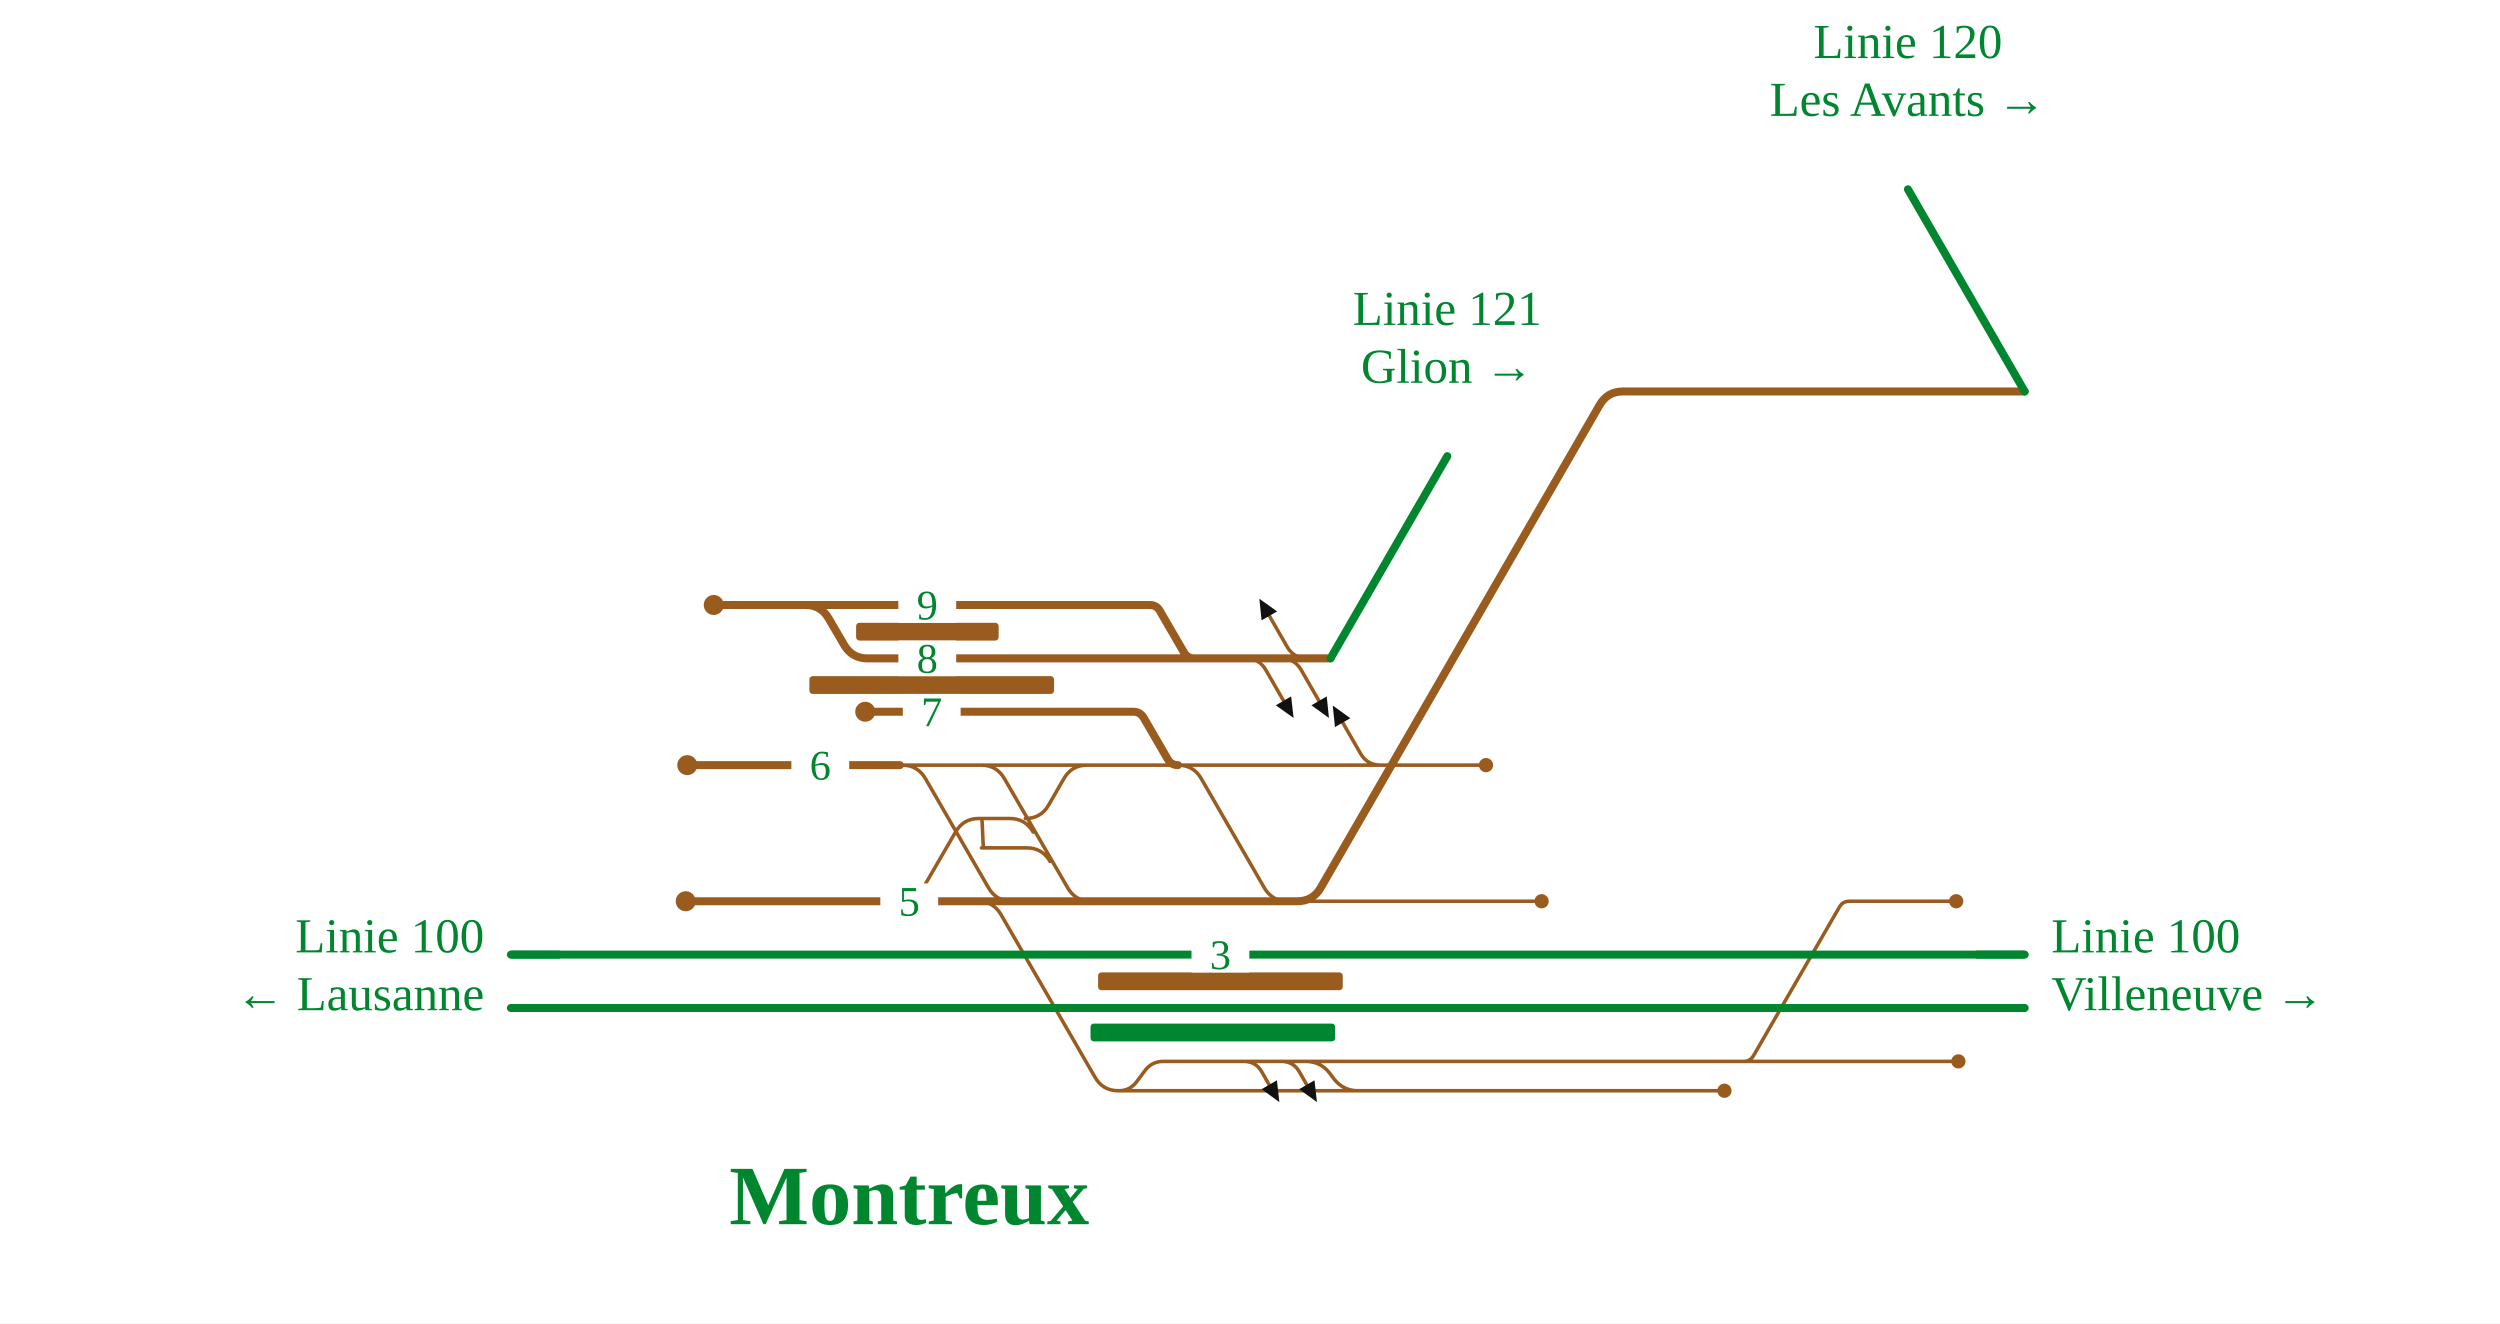
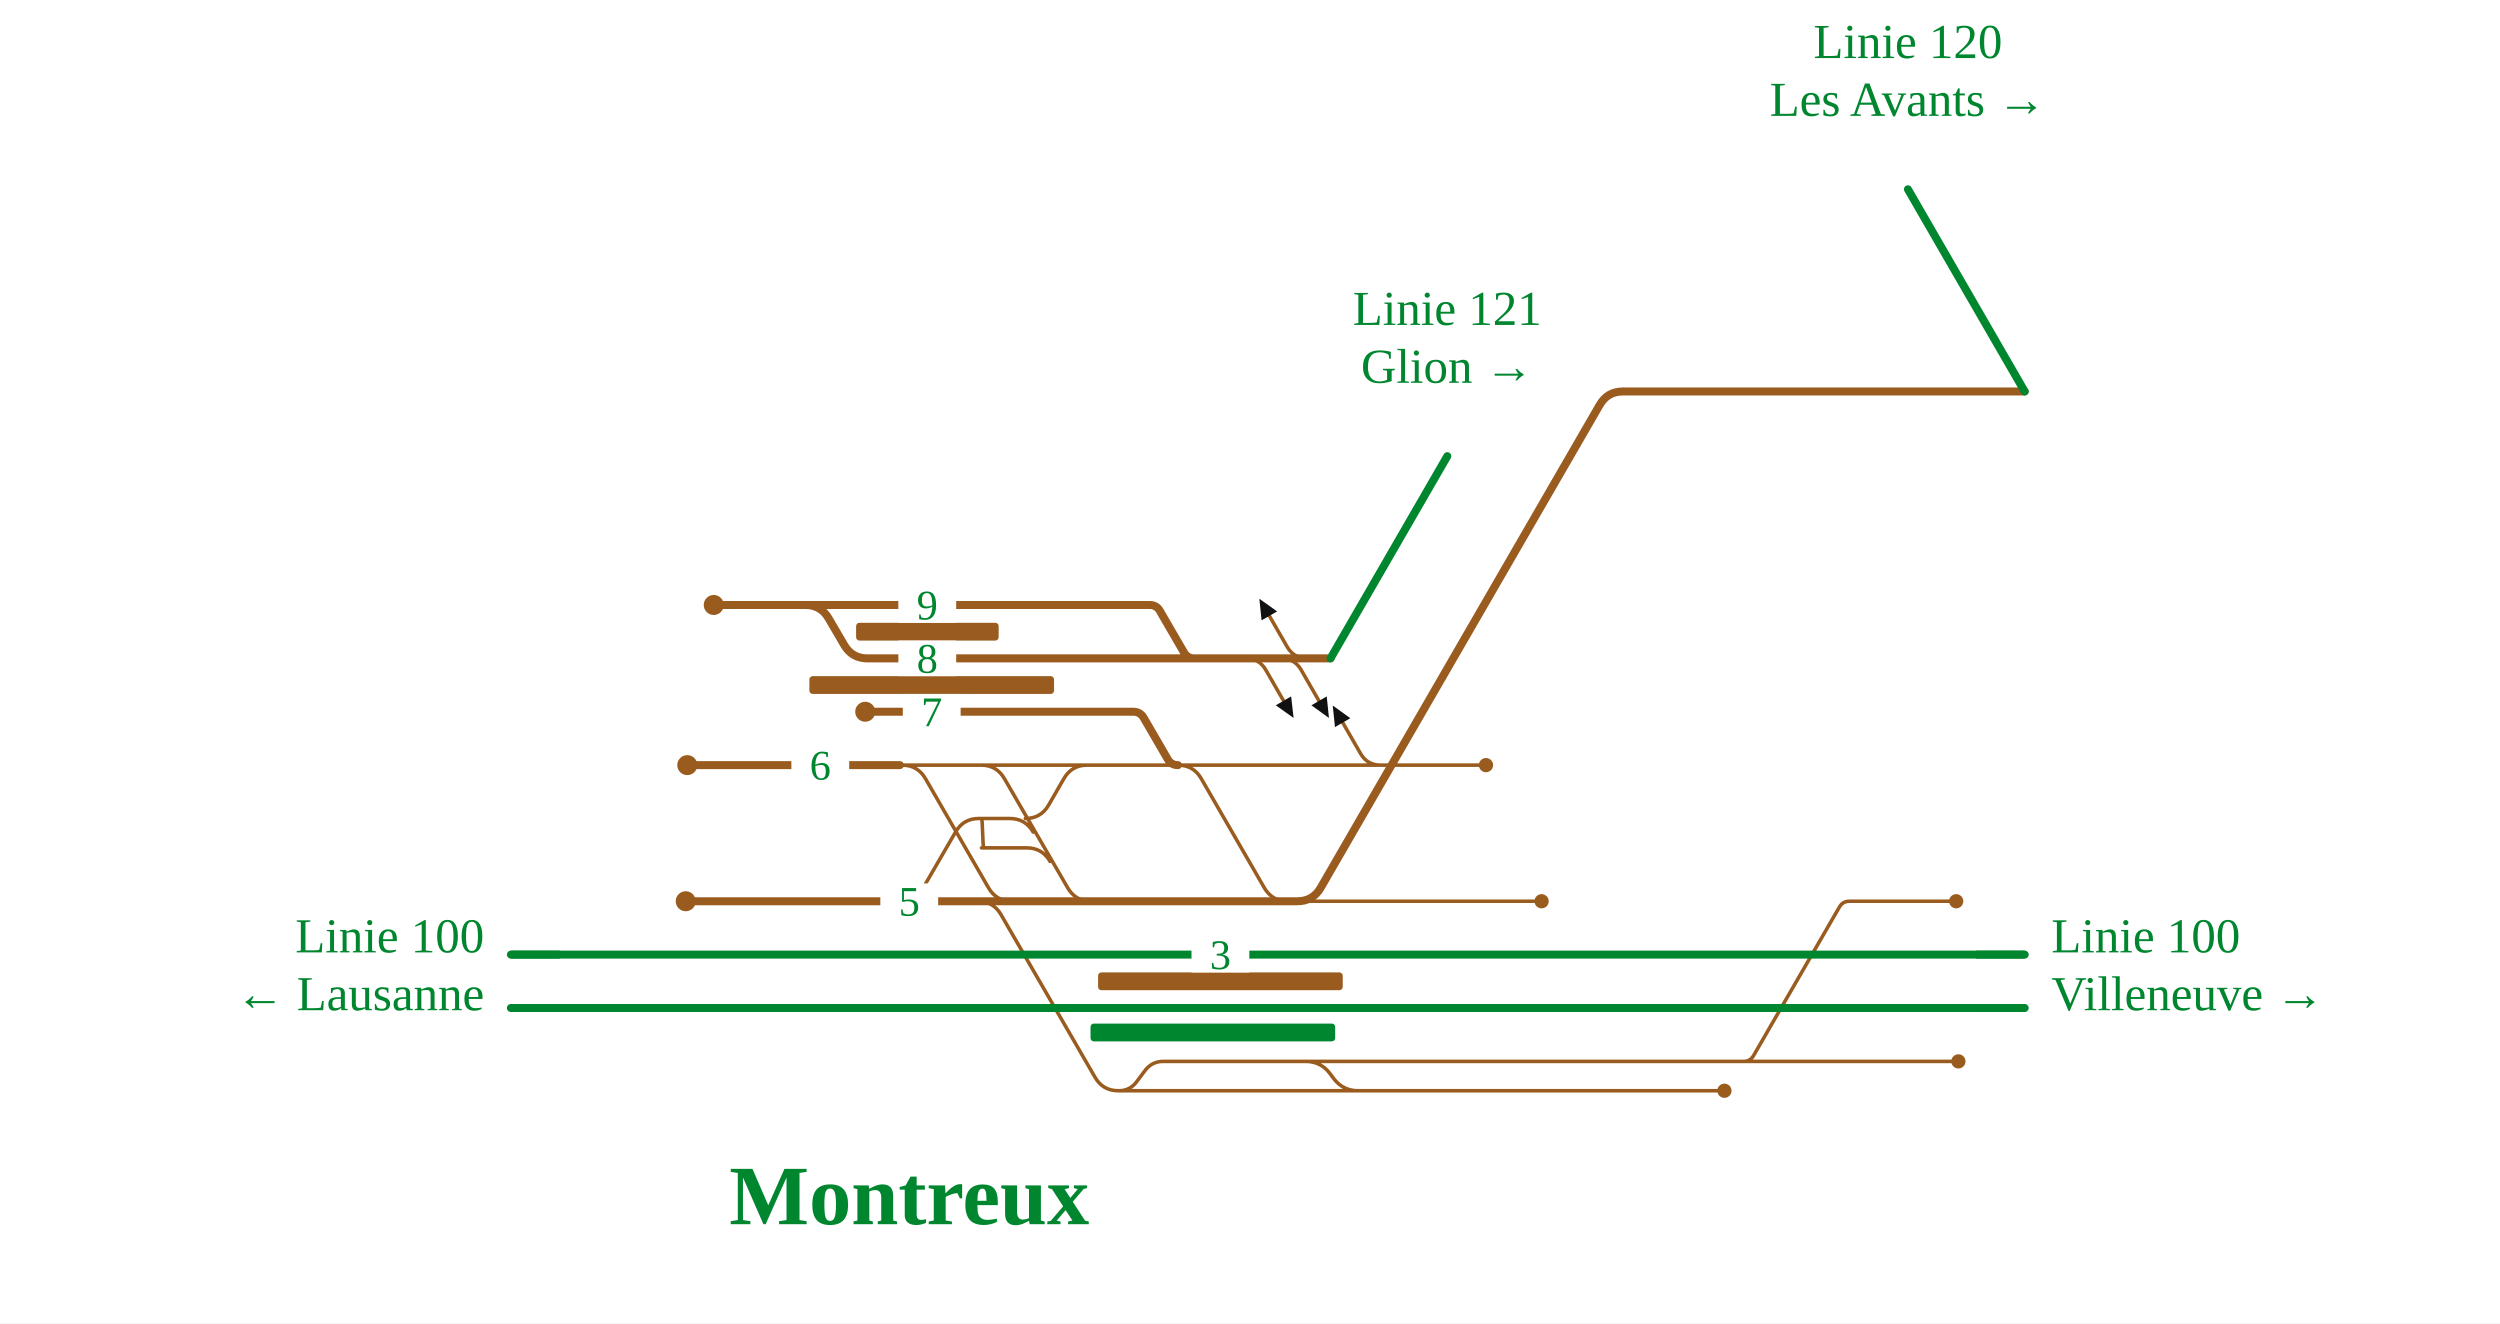
<svg xmlns="http://www.w3.org/2000/svg" viewBox="0 -162 1124 595" width="1124" height="595" font-family="Fira Sans, Source Sans 3, Helvetica, Arial, sans-serif">
  <rect y="-162" width="100%" height="100%" fill="#fff" />
  <g fill="none" stroke-linecap="round" stroke-linejoin="round">
    <path d="" stroke="#111" stroke-width="1.6" />
-     <path d="M589.0,315.2H783.9 M783.9,315.2H880.5 M783.9,315.2H783.9Q786.9,315.2 788.4,312.6L827.0,245.8Q828.5,243.2 831.5,243.2H831.5 M831.5,243.2H879.5 M404.6,182.0H440.1 M440.1,182.0H441.1Q448.1,182.0 451.6,188.1L480.0,237.1Q483.5,243.2 490.5,243.2H491.5 M491.5,243.2H583.3 M550.9,243.2H560.4 M560.4,243.2L574.4,243.2 M574.4,243.2H578.9 M564.9,243.2L578.9,243.2 M578.9,243.2H693.1 M503.0,328.4H503.0Q508.0,328.4 511.0,324.4L514.9,319.2Q518.0,315.2 523.0,315.2H523.0 M523.0,315.2H564.6 M564.6,315.2H579.6 M579.6,315.2H581.5 M581.5,315.2H589.0 M587.0,315.2H587.0Q593.8,315.2 597.9,320.6L599.7,323.0Q603.8,328.4 610.6,328.4H610.6 M404.6,243.2H404.6Q411.6,243.2 415.1,237.1L429.6,212.1Q433.1,206.0 440.1,206.0H440.1 M440.1,206.0H441.3 M464.5,212.1Q461.0,206.0 454.0,206.0H441.3 M461.0,206.0H461.0Q468.0,206.0 471.5,199.9L478.3,188.1Q481.8,182.0 488.8,182.0H501.7 M501.7,182.0H529.6 M529.6,182.0H614.7 M614.7,182.0H668.1 M503.0,328.4H775.3 M472.1,225.3Q468.6,219.2 461.6,219.2H441.3 M441.3,206.0C441.8,206.0 441.8,219.2 442.3,219.2 M440.1,182.0H501.7 M439.4,243.2L438.6,243.2 M529.6,182.0H529.6Q536.6,182.0 540.1,188.1L568.4,237.1Q571.9,243.2 578.9,243.2H578.9 M579.9,243.2L564.9,243.2 M404.6,182.0H405.6Q412.6,182.0 416.1,188.1L444.4,237.1Q447.9,243.2 454.9,243.2H455.9 M455.9,243.2H469.1 M439.4,243.2H439.6 M439.6,243.2H439.6Q446.6,243.2 450.1,249.3L492.3,322.3Q495.8,328.4 502.8,328.4H502.8 M502.8,328.4H503.0 M559.2,315.2Q564.6,315.2 567.3,319.9L570.6,325.7 M576.1,315.2Q581.5,315.2 584.2,319.9L587.5,325.7 M620.7,182.0Q614.7,182.0 611.7,176.8L603.7,162.9 M576.0,134.0Q582.0,134.0 585.0,139.2L593.0,153.1 M560.1,134.0Q566.1,134.0 569.1,139.2L577.1,153.1 M587.7,134.0Q581.7,134.0 578.7,128.8L570.7,114.9" stroke="#9a5b1e" stroke-width="1.6" />
+     <path d="M589.0,315.2H783.9 M783.9,315.2H880.5 M783.9,315.2H783.9Q786.9,315.2 788.4,312.6L827.0,245.8Q828.5,243.2 831.5,243.2H831.5 M831.5,243.2H879.5 M404.6,182.0H440.1 M440.1,182.0H441.1Q448.1,182.0 451.6,188.1L480.0,237.1Q483.5,243.2 490.5,243.2H491.5 M491.5,243.2H583.3 M550.9,243.2H560.4 M560.4,243.2L574.4,243.2 M574.4,243.2H578.9 M564.9,243.2L578.9,243.2 M578.9,243.2H693.1 M503.0,328.4H503.0Q508.0,328.4 511.0,324.4L514.9,319.2Q518.0,315.2 523.0,315.2H523.0 M523.0,315.2H564.6 M564.6,315.2H579.6 M579.6,315.2H581.5 M581.5,315.2H589.0 M587.0,315.2H587.0Q593.8,315.2 597.9,320.6L599.7,323.0Q603.8,328.4 610.6,328.4H610.6 M404.6,243.2H404.6Q411.6,243.2 415.1,237.1L429.6,212.1Q433.1,206.0 440.1,206.0H440.1 M440.1,206.0H441.3 M464.5,212.1Q461.0,206.0 454.0,206.0H441.3 M461.0,206.0H461.0Q468.0,206.0 471.5,199.9L478.3,188.1Q481.8,182.0 488.8,182.0H501.7 M501.7,182.0H529.6 M529.6,182.0H614.7 M614.7,182.0H668.1 M503.0,328.4H775.3 M472.1,225.3Q468.6,219.2 461.6,219.2H441.3 M441.3,206.0C441.8,206.0 441.8,219.2 442.3,219.2 M440.1,182.0H501.7 M439.4,243.2L438.6,243.2 M529.6,182.0H529.6Q536.6,182.0 540.1,188.1L568.4,237.1Q571.9,243.2 578.9,243.2H578.9 M579.9,243.2L564.9,243.2 M404.6,182.0H405.6Q412.6,182.0 416.1,188.1L444.4,237.1Q447.9,243.2 454.9,243.2H455.9 M455.9,243.2H469.1 M439.4,243.2H439.6 M439.6,243.2H439.6Q446.6,243.2 450.1,249.3L492.3,322.3Q495.8,328.4 502.8,328.4H502.8 M502.8,328.4H503.0 M620.7,182.0Q614.7,182.0 611.7,176.8L603.7,162.9 M576.0,134.0Q582.0,134.0 585.0,139.2L593.0,153.1 M560.1,134.0Q566.1,134.0 569.1,139.2L577.1,153.1 M587.7,134.0Q581.7,134.0 578.7,128.8L570.7,114.9" stroke="#9a5b1e" stroke-width="1.6" />
    <path d="M229.7,267.2H893.6 M893.6,267.2L910.3,267.2 M229.7,291.2H893.8 M893.8,291.2L910.3,291.2" stroke="#00862f" stroke-width="3.6" />
    <path d="M910.3,14.0L729.7,14.0 M583.3,243.2H583.3Q590.3,243.2 593.8,237.1L719.2,20.1Q722.7,14.0 729.7,14.0H729.7 M389.0,134.0H536.9 M536.9,134.0H566.1 M598.2,134.0L598.2,134.0 M309.0,182.0H404.6 M320.9,110.0H361.1 M361.1,110.0H362.1Q369.1,110.0 372.6,116.1L379.5,127.9Q383.0,134.0 390.0,134.0H391.0 M389.0,158.0H509.6 M509.6,158.0H509.6Q512.6,158.0 514.2,160.7L525.0,179.3Q526.5,182.0 529.6,182.0H529.6 M361.1,110.0H516.9 M516.9,110.0H516.9Q520.0,110.0 521.5,112.7L532.3,131.3Q533.9,134.0 536.9,134.0H536.9 M582.0,134.0H598.2 M581.7,134.0H582.0 M580.2,134.0H581.7 M566.1,134.0H580.2 M439.4,243.2H569.3 M569.3,243.2L583.3,243.2 M404.6,243.2H439.4 M308.3,243.2H404.6" stroke="#9a5b1e" stroke-width="3.6" />
  </g>
  <rect x="493.7" y="275.2" width="110.0" height="8" rx="1.5" fill="#9a5b1e" />
  <rect x="490.3" y="298.2" width="110.0" height="8" rx="1.5" fill="#00862f" />
  <rect x="363.9" y="142.0" width="110.0" height="8" rx="1.5" fill="#9a5b1e" />
  <rect x="384.9" y="118.0" width="64.1" height="8" rx="1.5" fill="#9a5b1e" />
  <circle cx="880.5" cy="315.2" r="3.2" fill="#9a5b1e" />
  <circle cx="879.5" cy="243.2" r="3.2" fill="#9a5b1e" />
  <circle cx="693.1" cy="243.2" r="3.2" fill="#9a5b1e" />
  <circle cx="309.0" cy="182.0" r="4.5" fill="#9a5b1e" />
  <circle cx="668.1" cy="182.0" r="3.2" fill="#9a5b1e" />
  <circle cx="775.3" cy="328.4" r="3.2" fill="#9a5b1e" />
  <circle cx="320.9" cy="110.0" r="4.5" fill="#9a5b1e" />
  <circle cx="389.0" cy="158.0" r="4.5" fill="#9a5b1e" />
  <circle cx="308.3" cy="243.2" r="4.5" fill="#9a5b1e" />
-   <path d="M575.2,333.5L567.2,327.7L574.1,323.7Z" fill="#111" data-pfeil="0" />
-   <path d="M592.1,333.5L584.1,327.7L591.0,323.7Z" fill="#111" data-pfeil="1" />
-   <path d="M599.2,155.2L607.1,160.9L600.2,164.9Z" fill="#111" data-pfeil="2" />
-   <path d="M597.5,160.8L589.6,155.1L596.5,151.1Z" fill="#111" data-pfeil="3" />
-   <path d="M581.6,160.8L573.6,155.1L580.5,151.1Z" fill="#111" data-pfeil="4" />
-   <path d="M566.2,107.2L574.2,112.9L567.2,116.9Z" fill="#111" data-pfeil="5" />
+   <path d="M599.2,155.2L607.1,160.9L600.2,164.9Z" fill="#111" data-pfeil="0" />
+   <path d="M597.5,160.8L589.6,155.1L596.5,151.1Z" fill="#111" data-pfeil="1" />
+   <path d="M581.6,160.8L573.6,155.1L580.5,151.1Z" fill="#111" data-pfeil="2" />
+   <path d="M566.2,107.2L574.2,112.9L567.2,116.9Z" fill="#111" data-pfeil="3" />
  <rect x="403.9" y="126.0" width="26" height="16" fill="#fff" />
  <text x="416.9" y="140.5" font-size="19" text-anchor="middle" fill="#00862f">8</text>
  <rect x="355.8" y="174.0" width="26" height="16" fill="#fff" />
  <text x="368.8" y="188.5" font-size="19" text-anchor="middle" fill="#00862f">6</text>
  <rect x="403.9" y="102.0" width="26" height="16" fill="#fff" />
  <text x="416.9" y="116.5" font-size="19" text-anchor="middle" fill="#00862f">9</text>
  <rect x="405.9" y="150.0" width="26" height="16" fill="#fff" />
  <text x="418.9" y="164.5" font-size="19" text-anchor="middle" fill="#00862f">7</text>
  <rect x="535.7" y="259.2" width="26" height="16" fill="#fff" />
  <text x="548.7" y="273.7" font-size="19" text-anchor="middle" fill="#00862f">3</text>
  <rect x="395.8" y="235.2" width="26" height="16" fill="#fff" />
  <text x="408.8" y="249.7" font-size="19" text-anchor="middle" fill="#00862f">5</text>
  <path d="M251.7,267.2H229.7" stroke="#00862f" stroke-width="3.6" fill="none" />
  <path d="M888.3,267.2H910.3" stroke="#00862f" stroke-width="3.6" fill="none" />
  <path d="M251.7,291.2H229.7" stroke="#00862f" stroke-width="3.6" fill="none" />
  <path d="M888.3,291.2H910.3" stroke="#00862f" stroke-width="3.6" fill="none" />
  <path d="M910.3,14.0L910.3,14.0L857.8,-76.9" stroke="#00862f" stroke-width="3.6" stroke-linecap="round" fill="none" />
  <path d="M598.2,134.0L598.2,134.0L650.7,43.1" stroke="#00862f" stroke-width="3.6" stroke-linecap="round" fill="none" />
  <text x="217.7" y="266.2" font-size="22" text-anchor="end" fill="#00862f">Linie 100</text>
  <text x="217.7" y="292.2" font-size="22" text-anchor="end" fill="#00862f">← Lausanne</text>
  <text x="922.3" y="266.2" font-size="22" text-anchor="start" fill="#00862f">Linie 100</text>
  <text x="922.3" y="292.2" font-size="22" text-anchor="start" fill="#00862f">Villeneuve →</text>
  <text x="857.8" y="-135.9" font-size="22" text-anchor="middle" fill="#00862f">Linie 120</text>
  <text x="857.8" y="-109.9" font-size="22" text-anchor="middle" fill="#00862f">Les Avants →</text>
  <text x="650.7" y="-15.9" font-size="22" text-anchor="middle" fill="#00862f">Linie 121</text>
  <text x="650.7" y="10.1" font-size="22" text-anchor="middle" fill="#00862f">Glion →</text>
  <text x="408.8" y="388.4" font-size="38" font-weight="700" text-anchor="middle" fill="#00862f">Montreux</text>
</svg>
